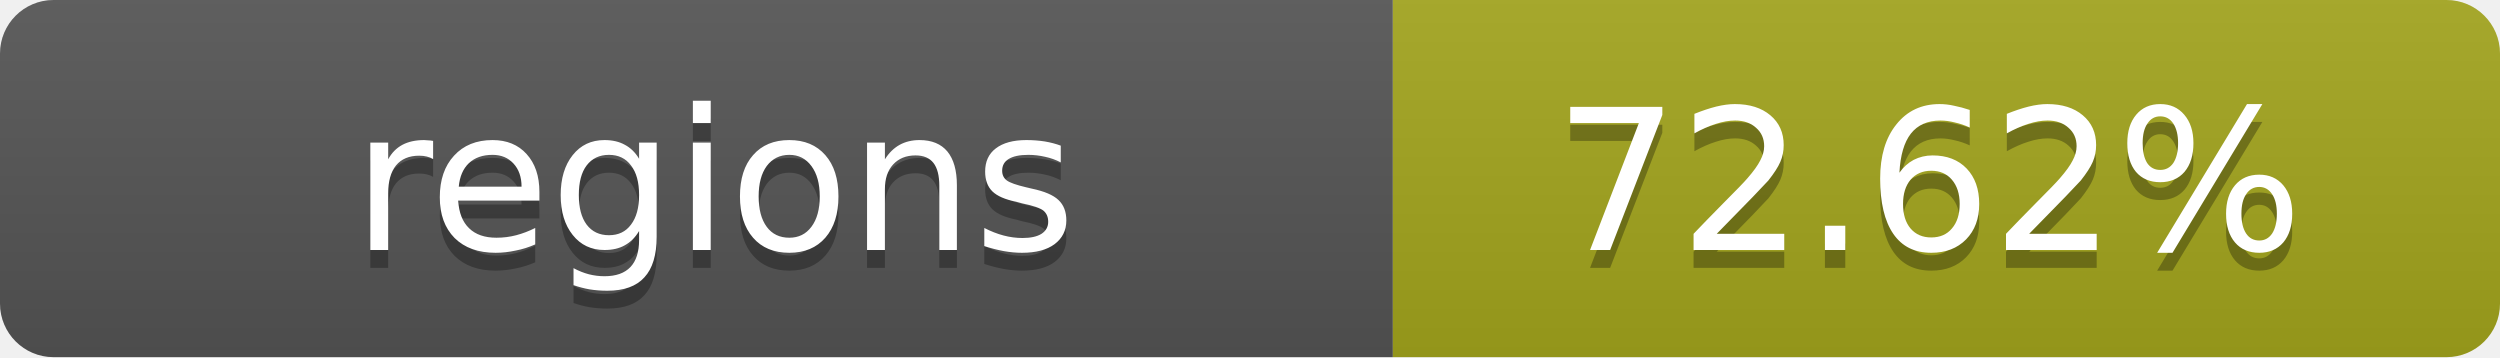
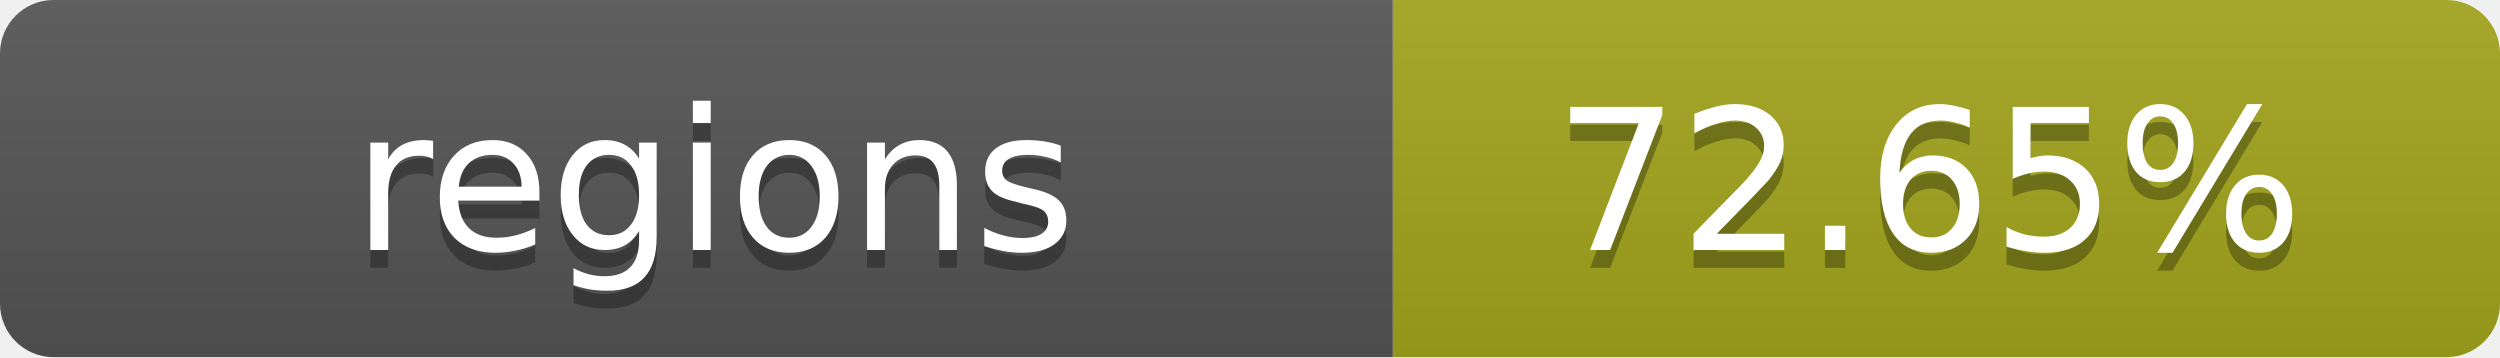
- <svg xmlns="http://www.w3.org/2000/svg" width="140" height="20" role="img" aria-label="regions: 72.62%">
+ <svg xmlns="http://www.w3.org/2000/svg" width="140" height="20" role="img" aria-label="regions: 72.65%">
  <linearGradient id="s" x2="0" y2="100%">
    <stop offset="0" stop-color="#bbb" stop-opacity=".1" />
    <stop offset="1" stop-opacity=".1" />
  </linearGradient>
  <clipPath id="r">
    <rect width="140" height="20" rx="3" fill="#fff" />
  </clipPath>
  <g clip-path="url(#r)">
    <rect width="78" height="20" fill="#555" />
    <rect x="78" width="62" height="20" fill="#a4a61d" />
    <rect width="140" height="20" fill="url(#s)" />
  </g>
  <g fill="#fff" text-anchor="middle" font-family="Verdana,Geneva,DejaVu Sans,sans-serif" text-rendering="geometricPrecision" font-size="11">
    <text x="40" y="15" fill="#010101" fill-opacity=".3">regions</text>
    <text x="40" y="14">regions</text>
-     <text x="108" y="15" fill="#010101" fill-opacity=".3">72.62%</text>
-     <text x="108" y="14">72.62%</text>
+     <text x="108" y="15" fill="#010101" fill-opacity=".3">72.65%</text>
+     <text x="108" y="14">72.65%</text>
  </g>
</svg>
